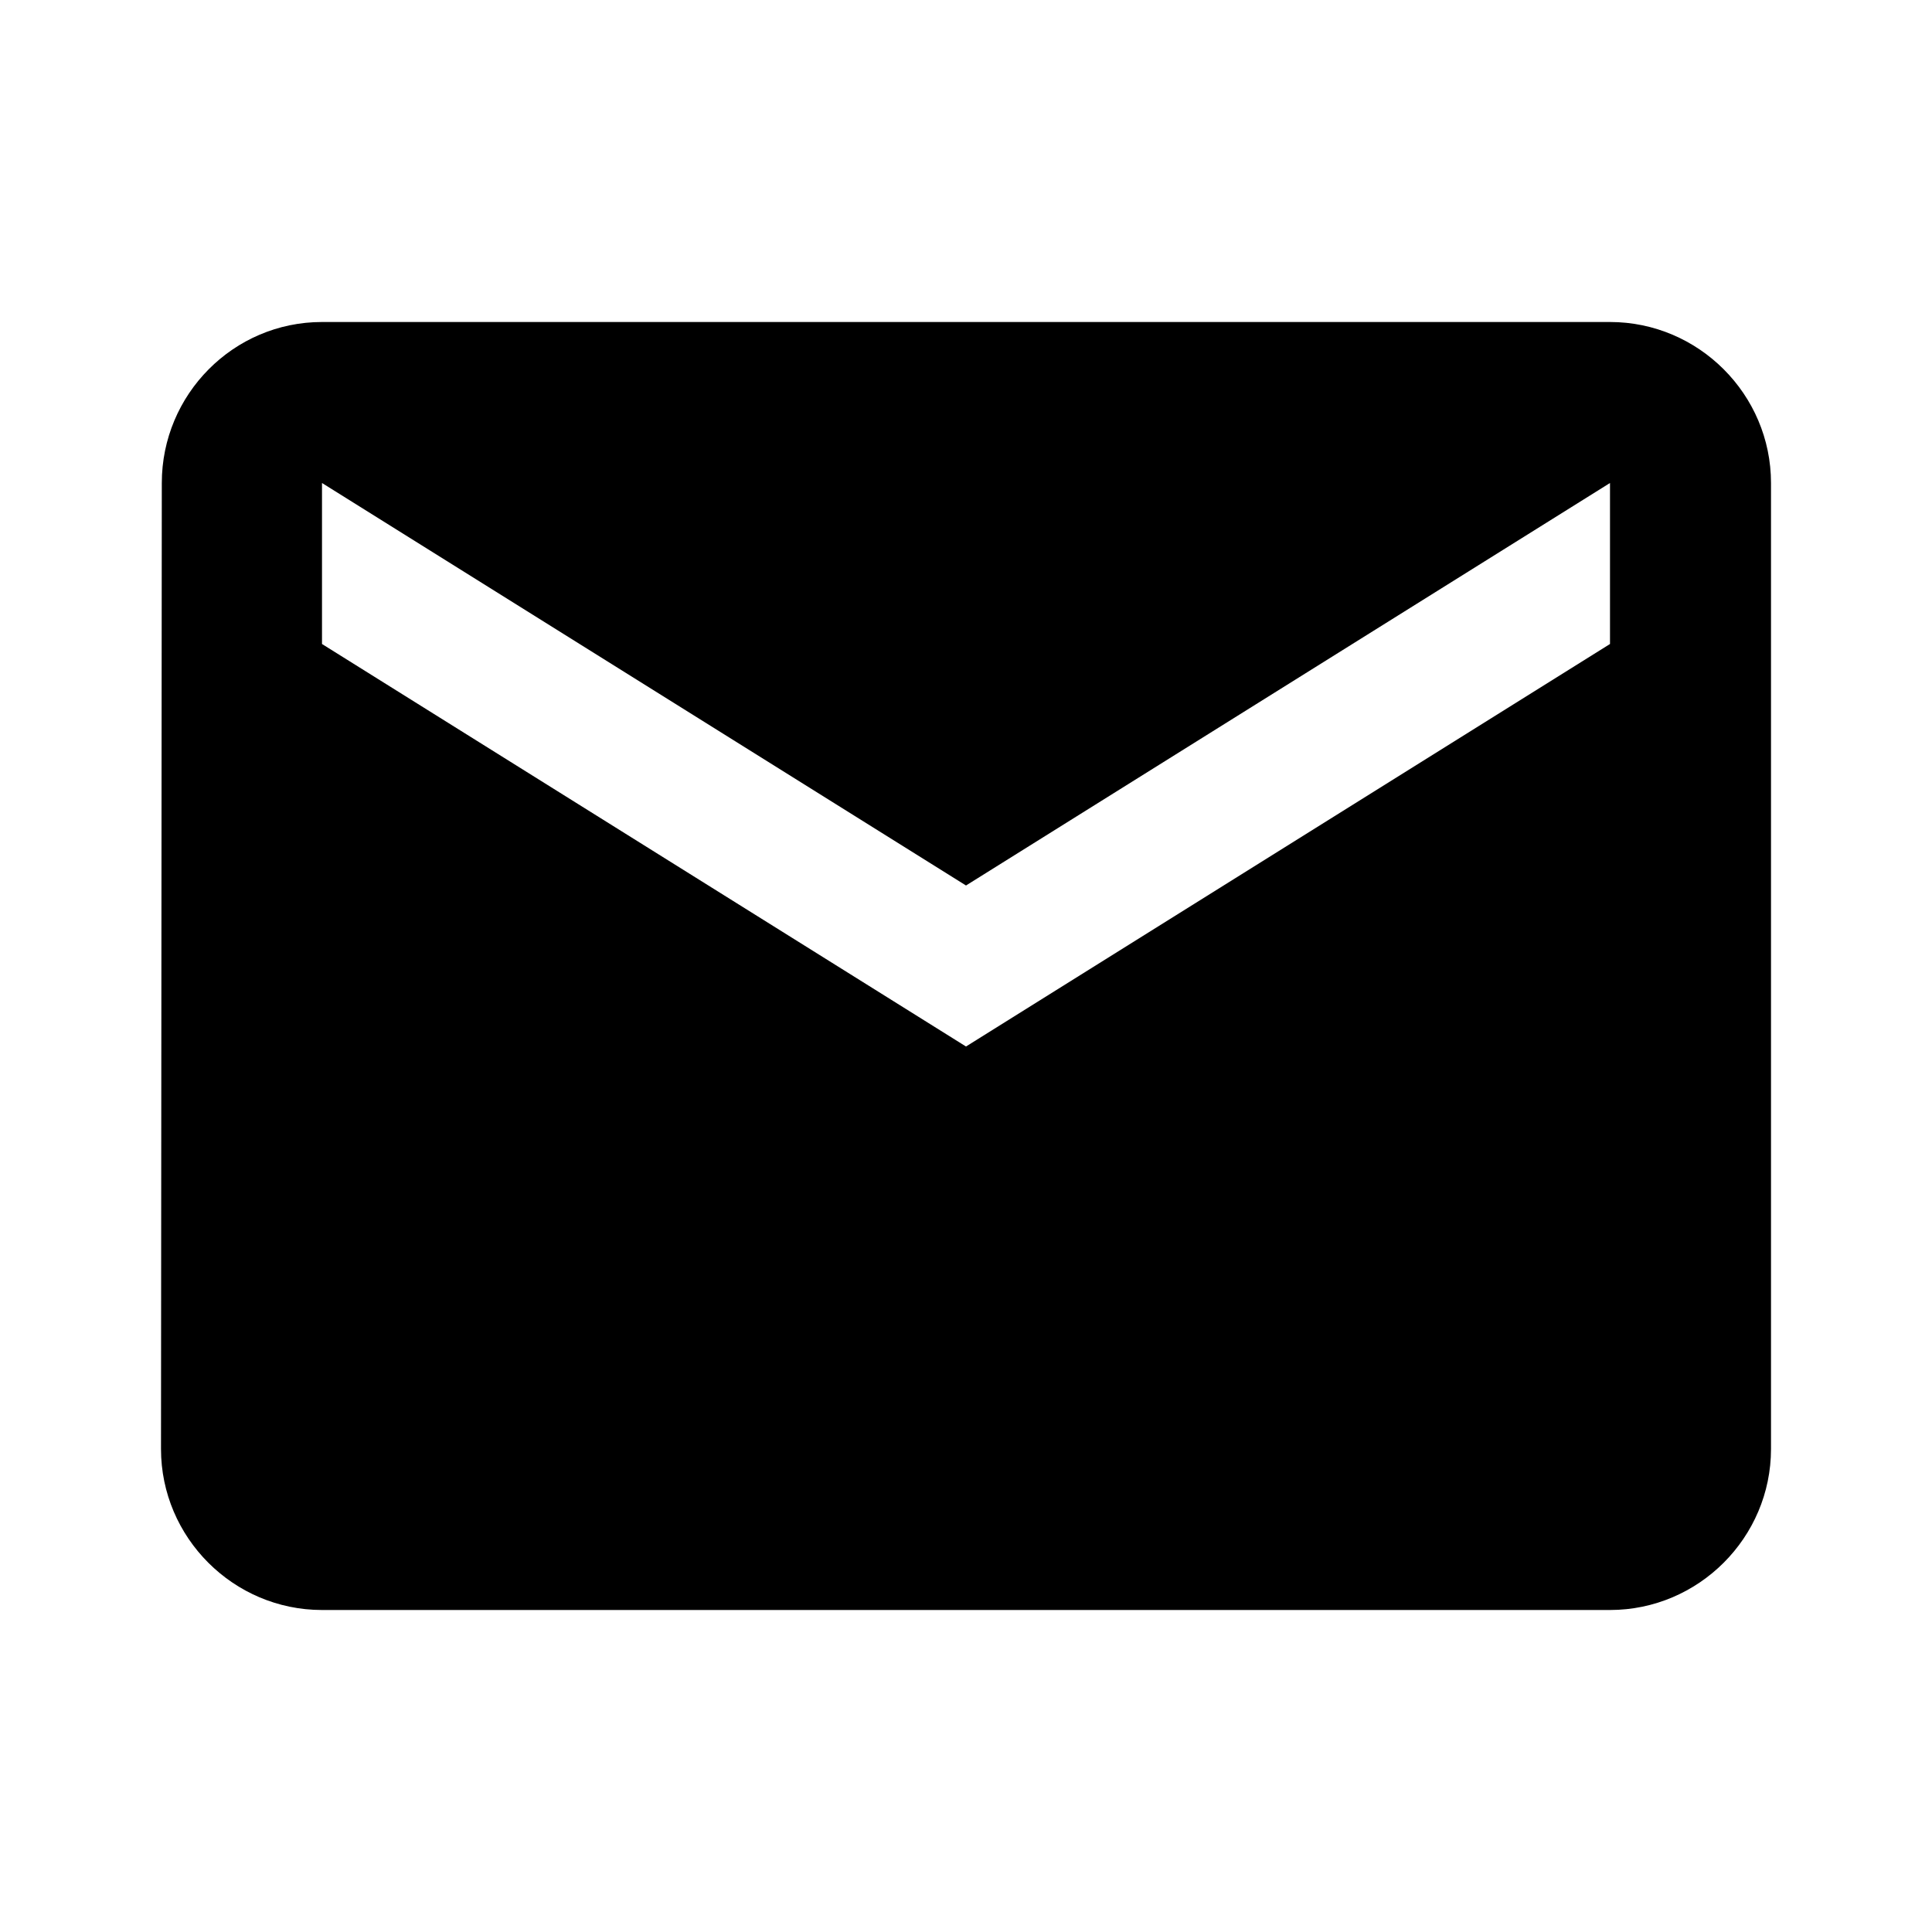
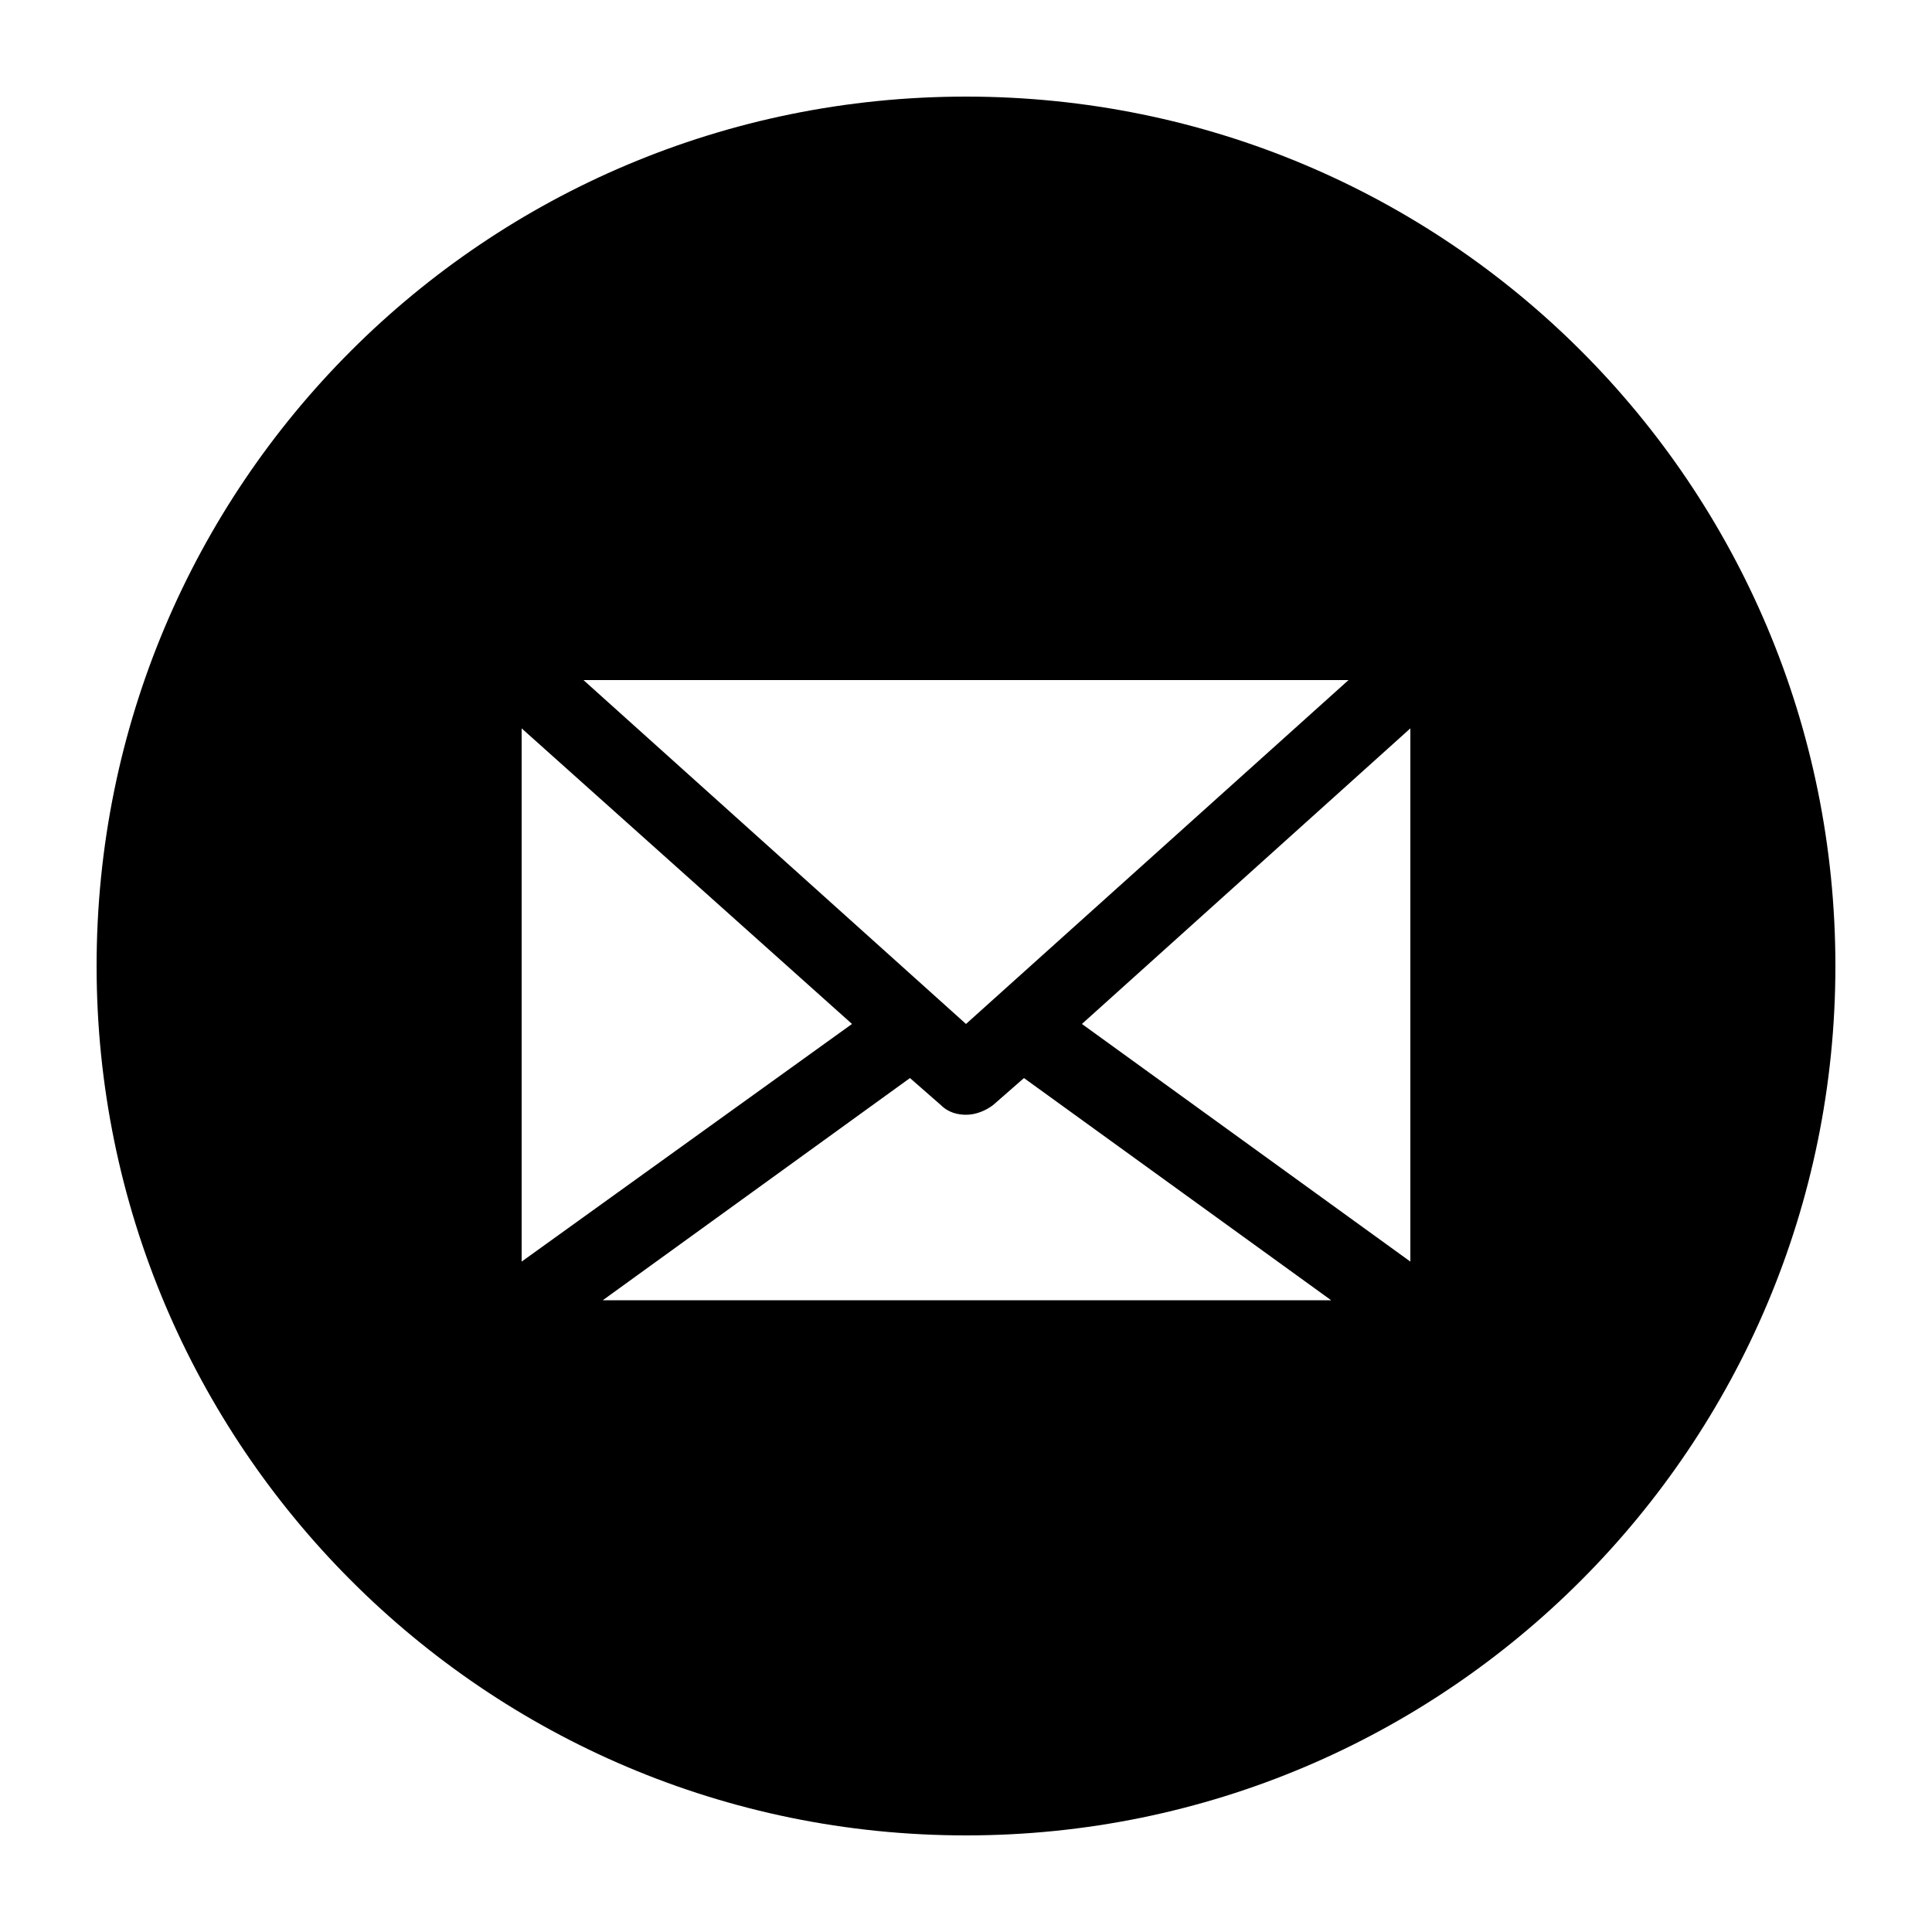
- <svg xmlns="http://www.w3.org/2000/svg" viewBox="0 0 24 24">
-   <path d="M20 4H4c-1.1 0-1.99.9-1.99 2L2 18c0 1.1.9 2 2 2h16c1.1 0 2-.9 2-2V6c0-1.1-.9-2-2-2zm0 4-8 5-8-5V6l8 5 8-5v2z" />
+ <svg xmlns="http://www.w3.org/2000/svg" version="1.1" x="0px" y="0px" viewBox="0 0 100 100" enable-background="new 0 0 100 100" xml:space="preserve">
+   <path d="M50,5C25.1,5,5,25.1,5,50c0,24.8,20.1,45,45,45s45-20.2,45-45C95,25.1,74.9,5,50,5L50,5z M50,53L30.2,35.2h39.6L50,53z   M44.1,53L27,65.3V37.7L44.1,53z M47.1,55.8l1.6,1.4c0.4,0.4,0.9,0.5,1.3,0.5c0.5,0,1-0.2,1.4-0.5l1.6-1.4l15.9,11.5H31.2L47.1,55.8  z M56,53l17-15.3v27.6L56,53z" />
</svg>
